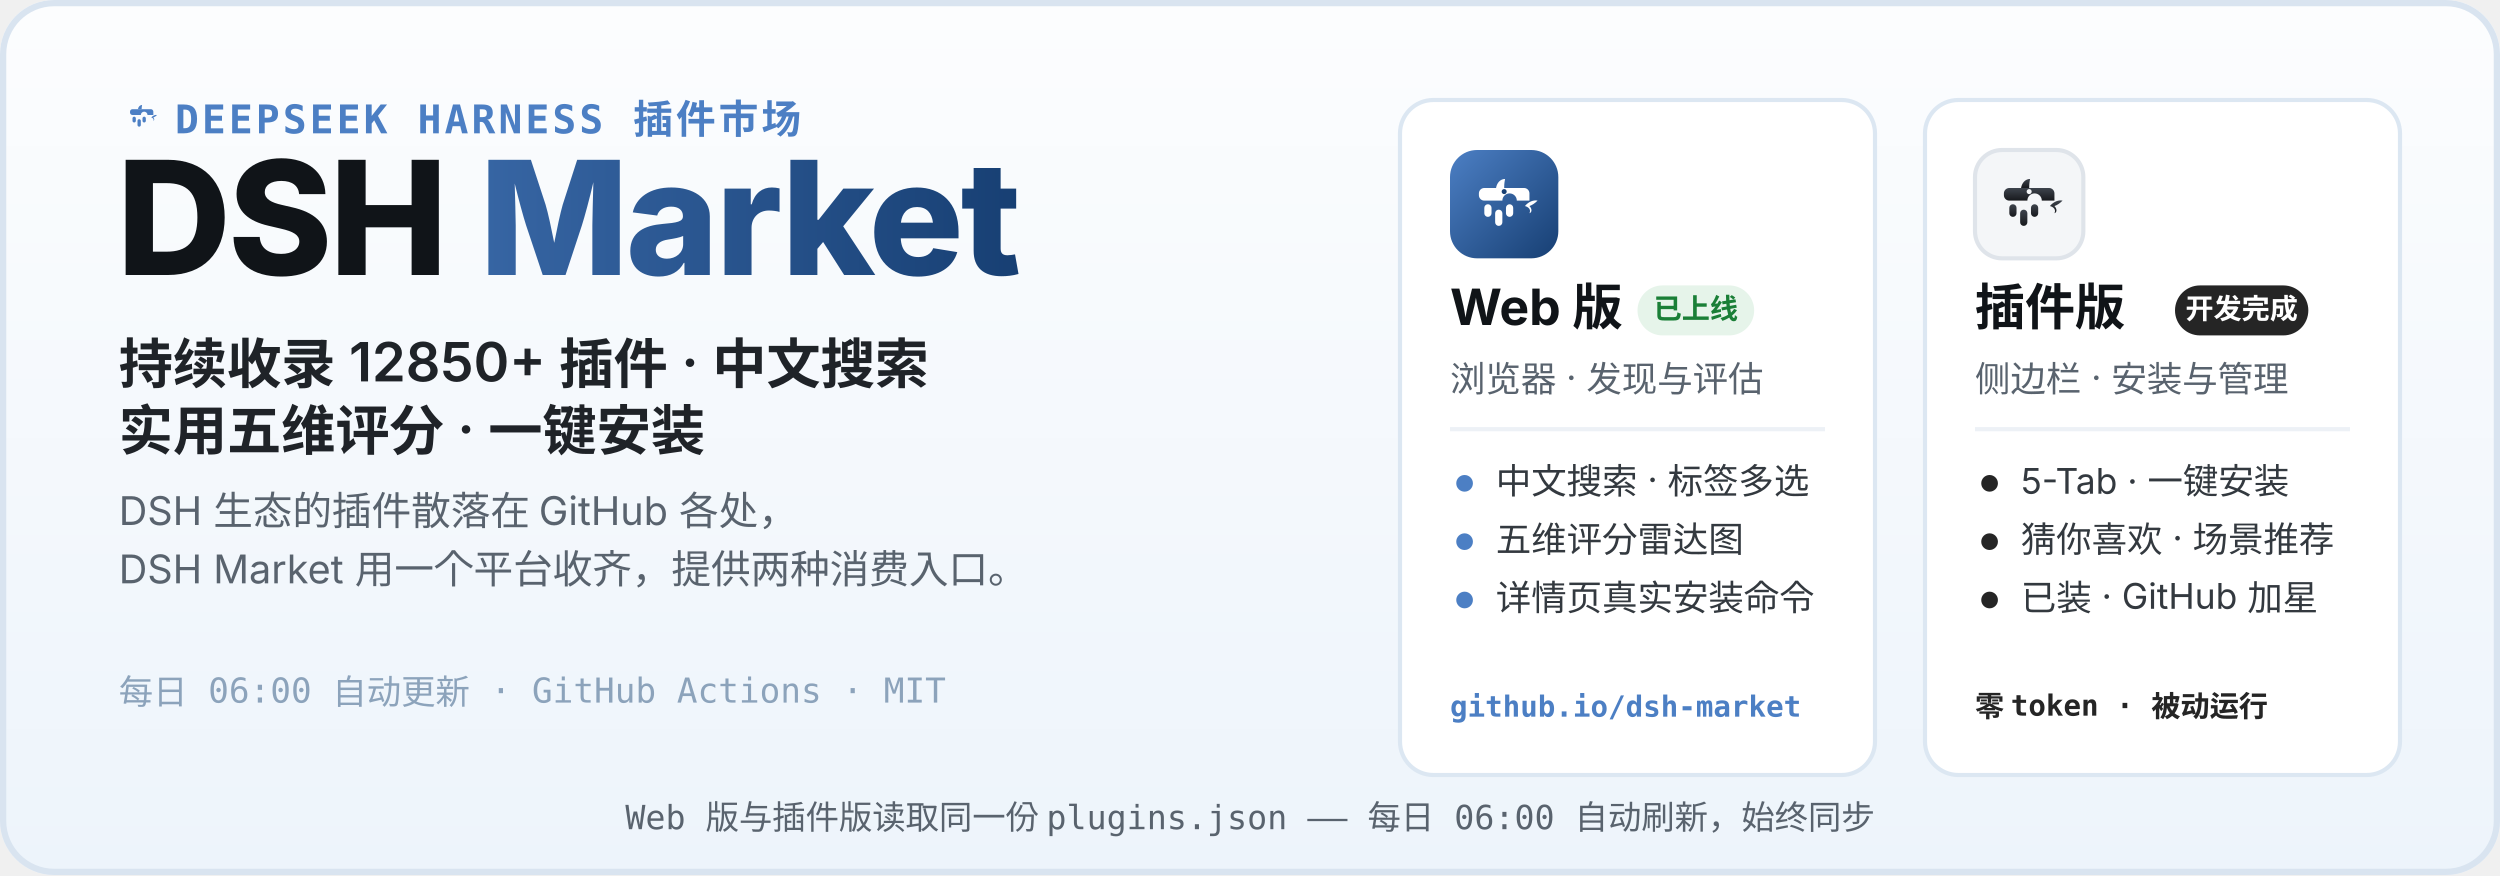
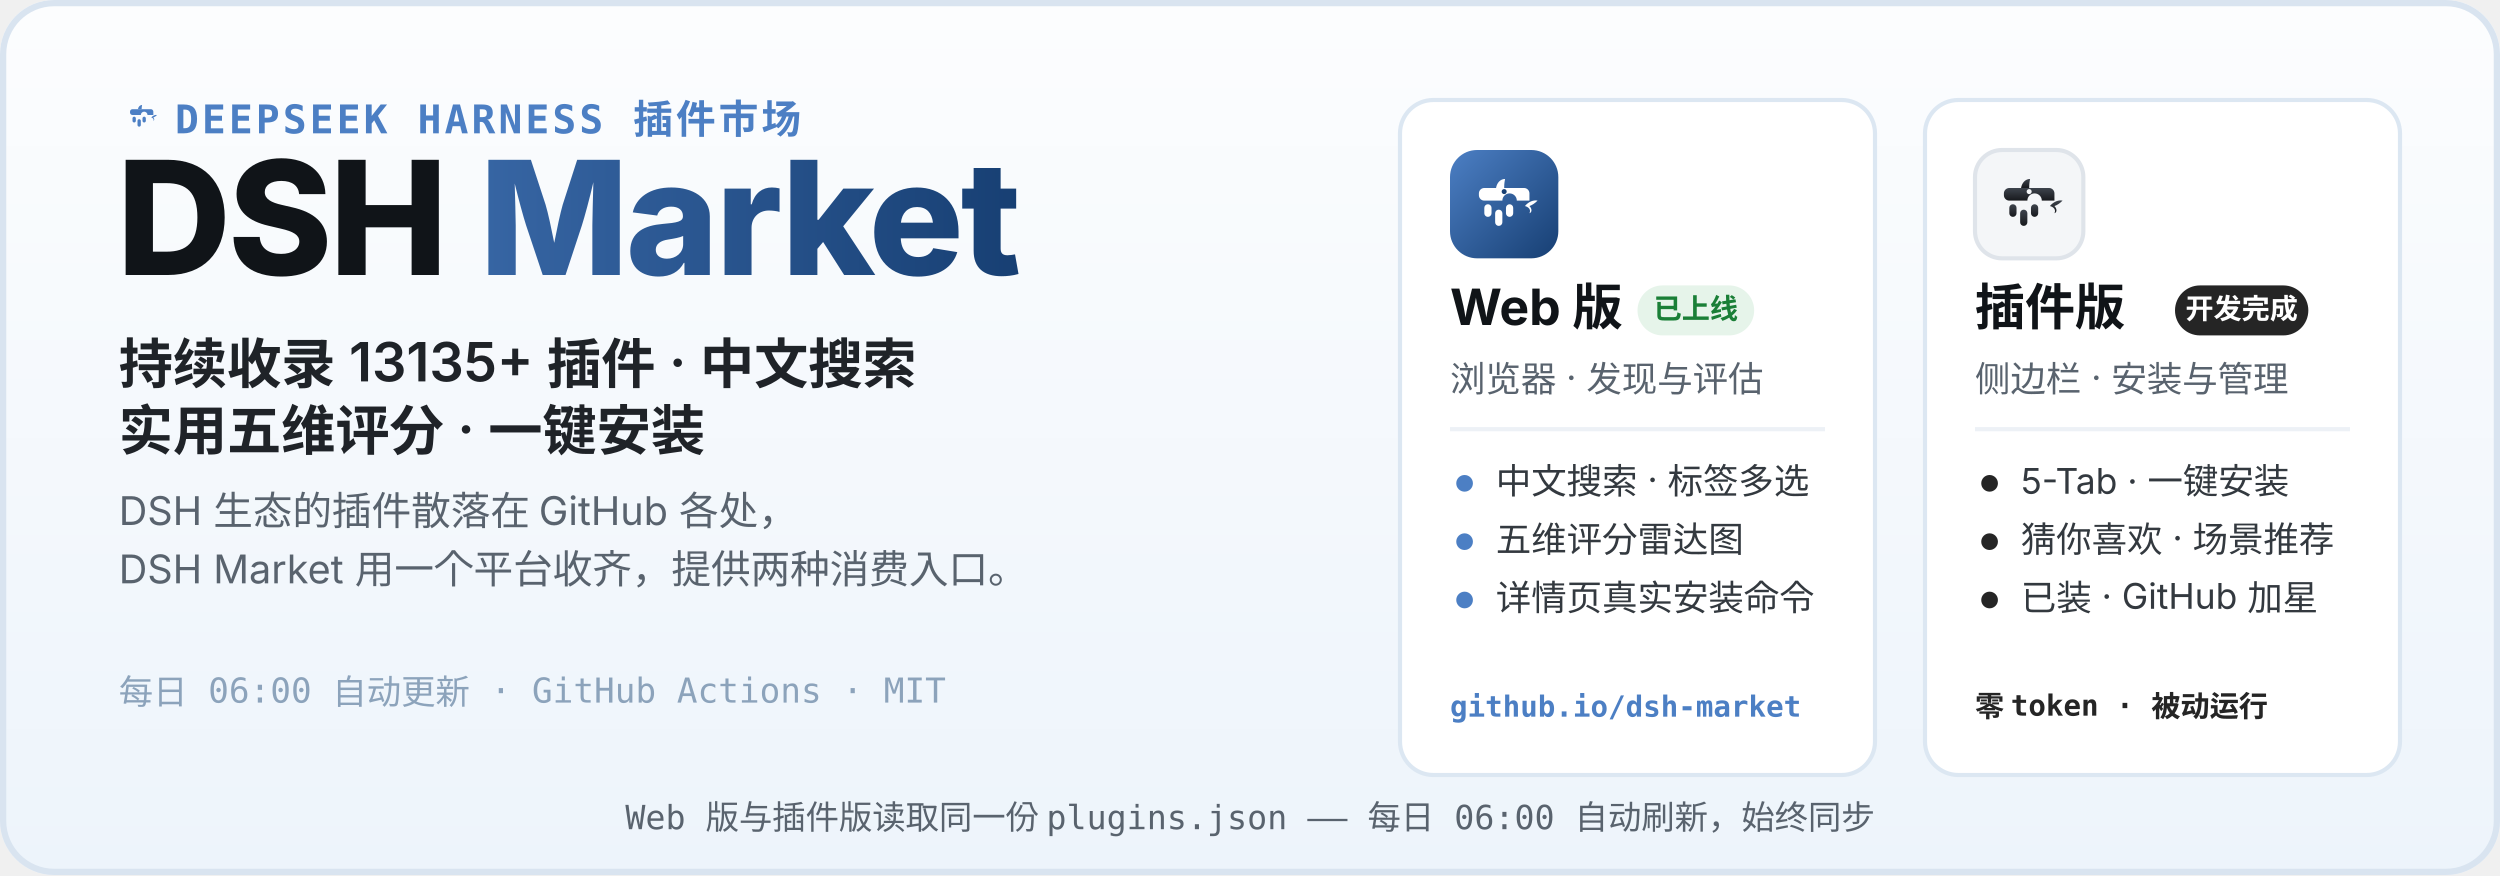
<svg xmlns="http://www.w3.org/2000/svg" width="1200" height="420" viewBox="0 0 1200 420" role="img" aria-labelledby="hero-title hero-desc">
  <defs>
    <linearGradient id="heroBg" x1="0" y1="0" x2="0" y2="1">
      <stop offset="0" stop-color="#FCFDFE" />
      <stop offset="1" stop-color="#EDF4FB" />
    </linearGradient>
    <linearGradient id="webLogo" x1="0" y1="0" x2="1" y2="1">
      <stop offset="0" stop-color="#4C7FC4" />
      <stop offset="1" stop-color="#173F73" />
    </linearGradient>
    <linearGradient id="plugLogo" x1="0" y1="0" x2="0" y2="1">
      <stop offset="0" stop-color="#3E444D" />
      <stop offset="1" stop-color="#17191D" />
    </linearGradient>
    <linearGradient id="marketWord" x1="0" y1="0" x2="1" y2="0">
      <stop offset="0" stop-color="#4C7FC4" />
      <stop offset="1" stop-color="#173F73" />
    </linearGradient>
  </defs>
  <rect width="1200" height="420" rx="26" fill="url(#heroBg)" />
  <rect x="1.5" y="1.5" width="1197" height="417" rx="24.5" fill="none" stroke="#D9E4F0" stroke-width="3" />
  <g transform="translate(56 44) scale(0.2)">
    <path d="M51 42 C52 36 56 32 61 32 C60 37 60 40 60 42 Z" fill="#4C7FC4" />
    <path d="M83 62 C87 57 93 55 97 56 C94 59 91 61 88 62 C91 65 91 69 88 70 C90 66 87 63 83 62 Z" fill="#4C7FC4" />
    <g fill="#4C7FC4">
      <path d="M38 42 h44 a6 6 0 0 1 6 6 v8 h-14 a8 8 0 1 0 -16 0 h-20 a6 6 0 0 1 -6 -6 v-2 a6 6 0 0 1 6 -6 z" />
      <rect x="38" y="60" width="8" height="14" rx="4" />
      <rect x="50" y="66" width="8" height="18" rx="4" />
      <rect x="62" y="60" width="8" height="14" rx="4" />
    </g>
  </g>
  <text x="84" y="64" font-family="ui-monospace, SFMono-Regular, Menlo, Consolas, monospace" font-size="19" font-weight="600" letter-spacing="1.5" fill="#4C7FC4">DEEPSEEK HARNESS 插件市场</text>
  <text x="56" y="132" font-family="-apple-system, BlinkMacSystemFont, 'Segoe UI', 'PingFang SC', 'Microsoft YaHei', 'Noto Sans SC', sans-serif" font-size="76" font-weight="800" letter-spacing="-1.5" fill="#101418">DSH <tspan fill="url(#marketWord)">Market</tspan>
  </text>
-   <text x="57" y="184" font-family="-apple-system, BlinkMacSystemFont, 'Segoe UI', 'PingFang SC', 'Microsoft YaHei', 'Noto Sans SC', sans-serif" font-size="26" font-weight="600" fill="#1F2328">持续收录 12850+ 插件 · 中文搜索</text>
+   <text x="57" y="184" font-family="-apple-system, BlinkMacSystemFont, 'Segoe UI', 'PingFang SC', 'Microsoft YaHei', 'Noto Sans SC', sans-serif" font-size="26" font-weight="600" fill="#1F2328">持续收录 13135+ 插件 · 中文搜索</text>
  <text x="57" y="216" font-family="-apple-system, BlinkMacSystemFont, 'Segoe UI', 'PingFang SC', 'Microsoft YaHei', 'Noto Sans SC', sans-serif" font-size="26" font-weight="600" fill="#1F2328">实用五维评分 · 一键安装</text>
  <text x="57" y="252" font-family="-apple-system, BlinkMacSystemFont, 'Segoe UI', 'PingFang SC', 'Microsoft YaHei', 'Noto Sans SC', sans-serif" font-size="19" fill="#59636E">DSH 生态的插件散落在 GitHub 各处，</text>
  <text x="57" y="280" font-family="-apple-system, BlinkMacSystemFont, 'Segoe UI', 'PingFang SC', 'Microsoft YaHei', 'Noto Sans SC', sans-serif" font-size="19" fill="#59636E">DSH Market 用一个平台收齐，提供两种消费入口。</text>
  <text x="57" y="338" font-family="ui-monospace, SFMono-Regular, Menlo, Consolas, monospace" font-size="16.5" fill="#8CA3BB">每日 06:00 自动更新 · GitHub Actions · MIT</text>
  <g>
    <rect x="672" y="48" width="228" height="324" rx="16" fill="#FFFFFF" stroke="#DCE7F2" stroke-width="2" />
    <g transform="translate(696 72)">
      <rect width="52" height="52" rx="13" fill="url(#webLogo)" />
      <g transform="translate(26 26.9) scale(0.4333) translate(-60 -62)">
        <path d="M51 42 C52 36 56 32 61 32 C60 37 60 40 60 42 Z" fill="#fff" />
        <path d="M83 62 C87 57 93 55 97 56 C94 59 91 61 88 62 C91 65 91 69 88 70 C90 66 87 63 83 62 Z" fill="#fff" />
        <g fill="#fff">
          <path d="M38 42 h44 a6 6 0 0 1 6 6 v8 h-14 a8 8 0 1 0 -16 0 h-20 a6 6 0 0 1 -6 -6 v-2 a6 6 0 0 1 6 -6 z" />
          <rect x="38" y="60" width="8" height="14" rx="4" />
          <rect x="50" y="66" width="8" height="18" rx="4" />
          <rect x="62" y="60" width="8" height="14" rx="4" />
        </g>
        <circle cx="60" cy="46" r="2.8" fill="#173F73" />
      </g>
    </g>
    <text x="696" y="156" font-family="-apple-system, BlinkMacSystemFont, 'Segoe UI', 'PingFang SC', 'Microsoft YaHei', 'Noto Sans SC', sans-serif" font-size="24" font-weight="700" fill="#101418">Web 版</text>
    <rect x="786" y="137" width="56" height="24" rx="12" fill="#E6F4EA" />
    <text x="814" y="153" font-family="-apple-system, BlinkMacSystemFont, 'Segoe UI', 'PingFang SC', 'Microsoft YaHei', 'Noto Sans SC', sans-serif" font-size="13.5" font-weight="700" fill="#1A7F37" text-anchor="middle">已上线</text>
    <text x="696" y="188" font-family="-apple-system, BlinkMacSystemFont, 'Segoe UI', 'PingFang SC', 'Microsoft YaHei', 'Noto Sans SC', sans-serif" font-size="17" fill="#59636E">浏览器 · 发现与评估</text>
    <line x1="696" y1="206" x2="876" y2="206" stroke="#EDF1F6" stroke-width="2" />
    <circle cx="703" cy="232" r="4" fill="#4C7FC4" />
    <text x="718" y="237" font-family="-apple-system, BlinkMacSystemFont, 'Segoe UI', 'PingFang SC', 'Microsoft YaHei', 'Noto Sans SC', sans-serif" font-size="17" fill="#33393F">中文搜索 · 标签多选</text>
    <circle cx="703" cy="260" r="4" fill="#4C7FC4" />
    <text x="718" y="265" font-family="-apple-system, BlinkMacSystemFont, 'Segoe UI', 'PingFang SC', 'Microsoft YaHei', 'Noto Sans SC', sans-serif" font-size="17" fill="#33393F">五维评分雷达图</text>
    <circle cx="703" cy="288" r="4" fill="#4C7FC4" />
    <text x="718" y="293" font-family="-apple-system, BlinkMacSystemFont, 'Segoe UI', 'PingFang SC', 'Microsoft YaHei', 'Noto Sans SC', sans-serif" font-size="17" fill="#33393F">详情页真实安装命令</text>
    <text x="696" y="344" font-family="ui-monospace, SFMono-Regular, Menlo, Consolas, monospace" font-size="14" font-weight="600" fill="#4C7FC4">github.io/dsh-market</text>
  </g>
  <g>
    <rect x="924" y="48" width="228" height="324" rx="16" fill="#FFFFFF" stroke="#DCE7F2" stroke-width="2" />
    <g transform="translate(948 72)">
      <rect width="52" height="52" rx="13" fill="#F4F6F8" stroke="#DFE4EA" stroke-width="2" />
      <g transform="translate(26 26.9) scale(0.4333) translate(-60 -62)">
        <path d="M51 42 C52 36 56 32 61 32 C60 37 60 40 60 42 Z" fill="url(#plugLogo)" />
        <path d="M83 62 C87 57 93 55 97 56 C94 59 91 61 88 62 C91 65 91 69 88 70 C90 66 87 63 83 62 Z" fill="url(#plugLogo)" />
        <g fill="url(#plugLogo)">
          <path d="M38 42 h44 a6 6 0 0 1 6 6 v8 h-14 a8 8 0 1 0 -16 0 h-20 a6 6 0 0 1 -6 -6 v-2 a6 6 0 0 1 6 -6 z" />
          <rect x="38" y="60" width="8" height="14" rx="4" />
          <rect x="50" y="66" width="8" height="18" rx="4" />
          <rect x="62" y="60" width="8" height="14" rx="4" />
        </g>
        <circle cx="60" cy="46" r="2.8" fill="#F4F6F8" />
      </g>
    </g>
    <text x="948" y="156" font-family="-apple-system, BlinkMacSystemFont, 'Segoe UI', 'PingFang SC', 'Microsoft YaHei', 'Noto Sans SC', sans-serif" font-size="24" font-weight="700" fill="#101418">插件版</text>
    <rect x="1044" y="137" width="64" height="24" rx="12" fill="#252525" />
    <text x="1076" y="153" font-family="-apple-system, BlinkMacSystemFont, 'Segoe UI', 'PingFang SC', 'Microsoft YaHei', 'Noto Sans SC', sans-serif" font-size="13.5" font-weight="700" fill="#FFFFFF" text-anchor="middle">开发完成</text>
    <text x="948" y="188" font-family="-apple-system, BlinkMacSystemFont, 'Segoe UI', 'PingFang SC', 'Microsoft YaHei', 'Noto Sans SC', sans-serif" font-size="17" fill="#59636E">侧边栏 · 安装与管理</text>
    <line x1="948" y1="206" x2="1128" y2="206" stroke="#EDF1F6" stroke-width="2" />
    <circle cx="955" cy="232" r="4" fill="#252525" />
    <text x="970" y="237" font-family="-apple-system, BlinkMacSystemFont, 'Segoe UI', 'PingFang SC', 'Microsoft YaHei', 'Noto Sans SC', sans-serif" font-size="17" fill="#33393F">5-Tab · 一键安装</text>
    <circle cx="955" cy="260" r="4" fill="#252525" />
    <text x="970" y="265" font-family="-apple-system, BlinkMacSystemFont, 'Segoe UI', 'PingFang SC', 'Microsoft YaHei', 'Noto Sans SC', sans-serif" font-size="17" fill="#33393F">猜你喜欢 · 场景推荐</text>
    <circle cx="955" cy="288" r="4" fill="#252525" />
    <text x="970" y="293" font-family="-apple-system, BlinkMacSystemFont, 'Segoe UI', 'PingFang SC', 'Microsoft YaHei', 'Noto Sans SC', sans-serif" font-size="17" fill="#33393F">已装 · GitHub 加星</text>
    <text x="948" y="344" font-family="ui-monospace, SFMono-Regular, Menlo, Consolas, monospace" font-size="14" font-weight="600" fill="#252525">零 token · 被动运行</text>
  </g>
  <text x="600" y="398" font-family="ui-monospace, SFMono-Regular, Menlo, Consolas, monospace" font-size="16" fill="#59636E" text-anchor="middle">Web 版与插件版读取同一份 plugins.json —— 每日 06:00 自动刷新，始终同步</text>
</svg>
